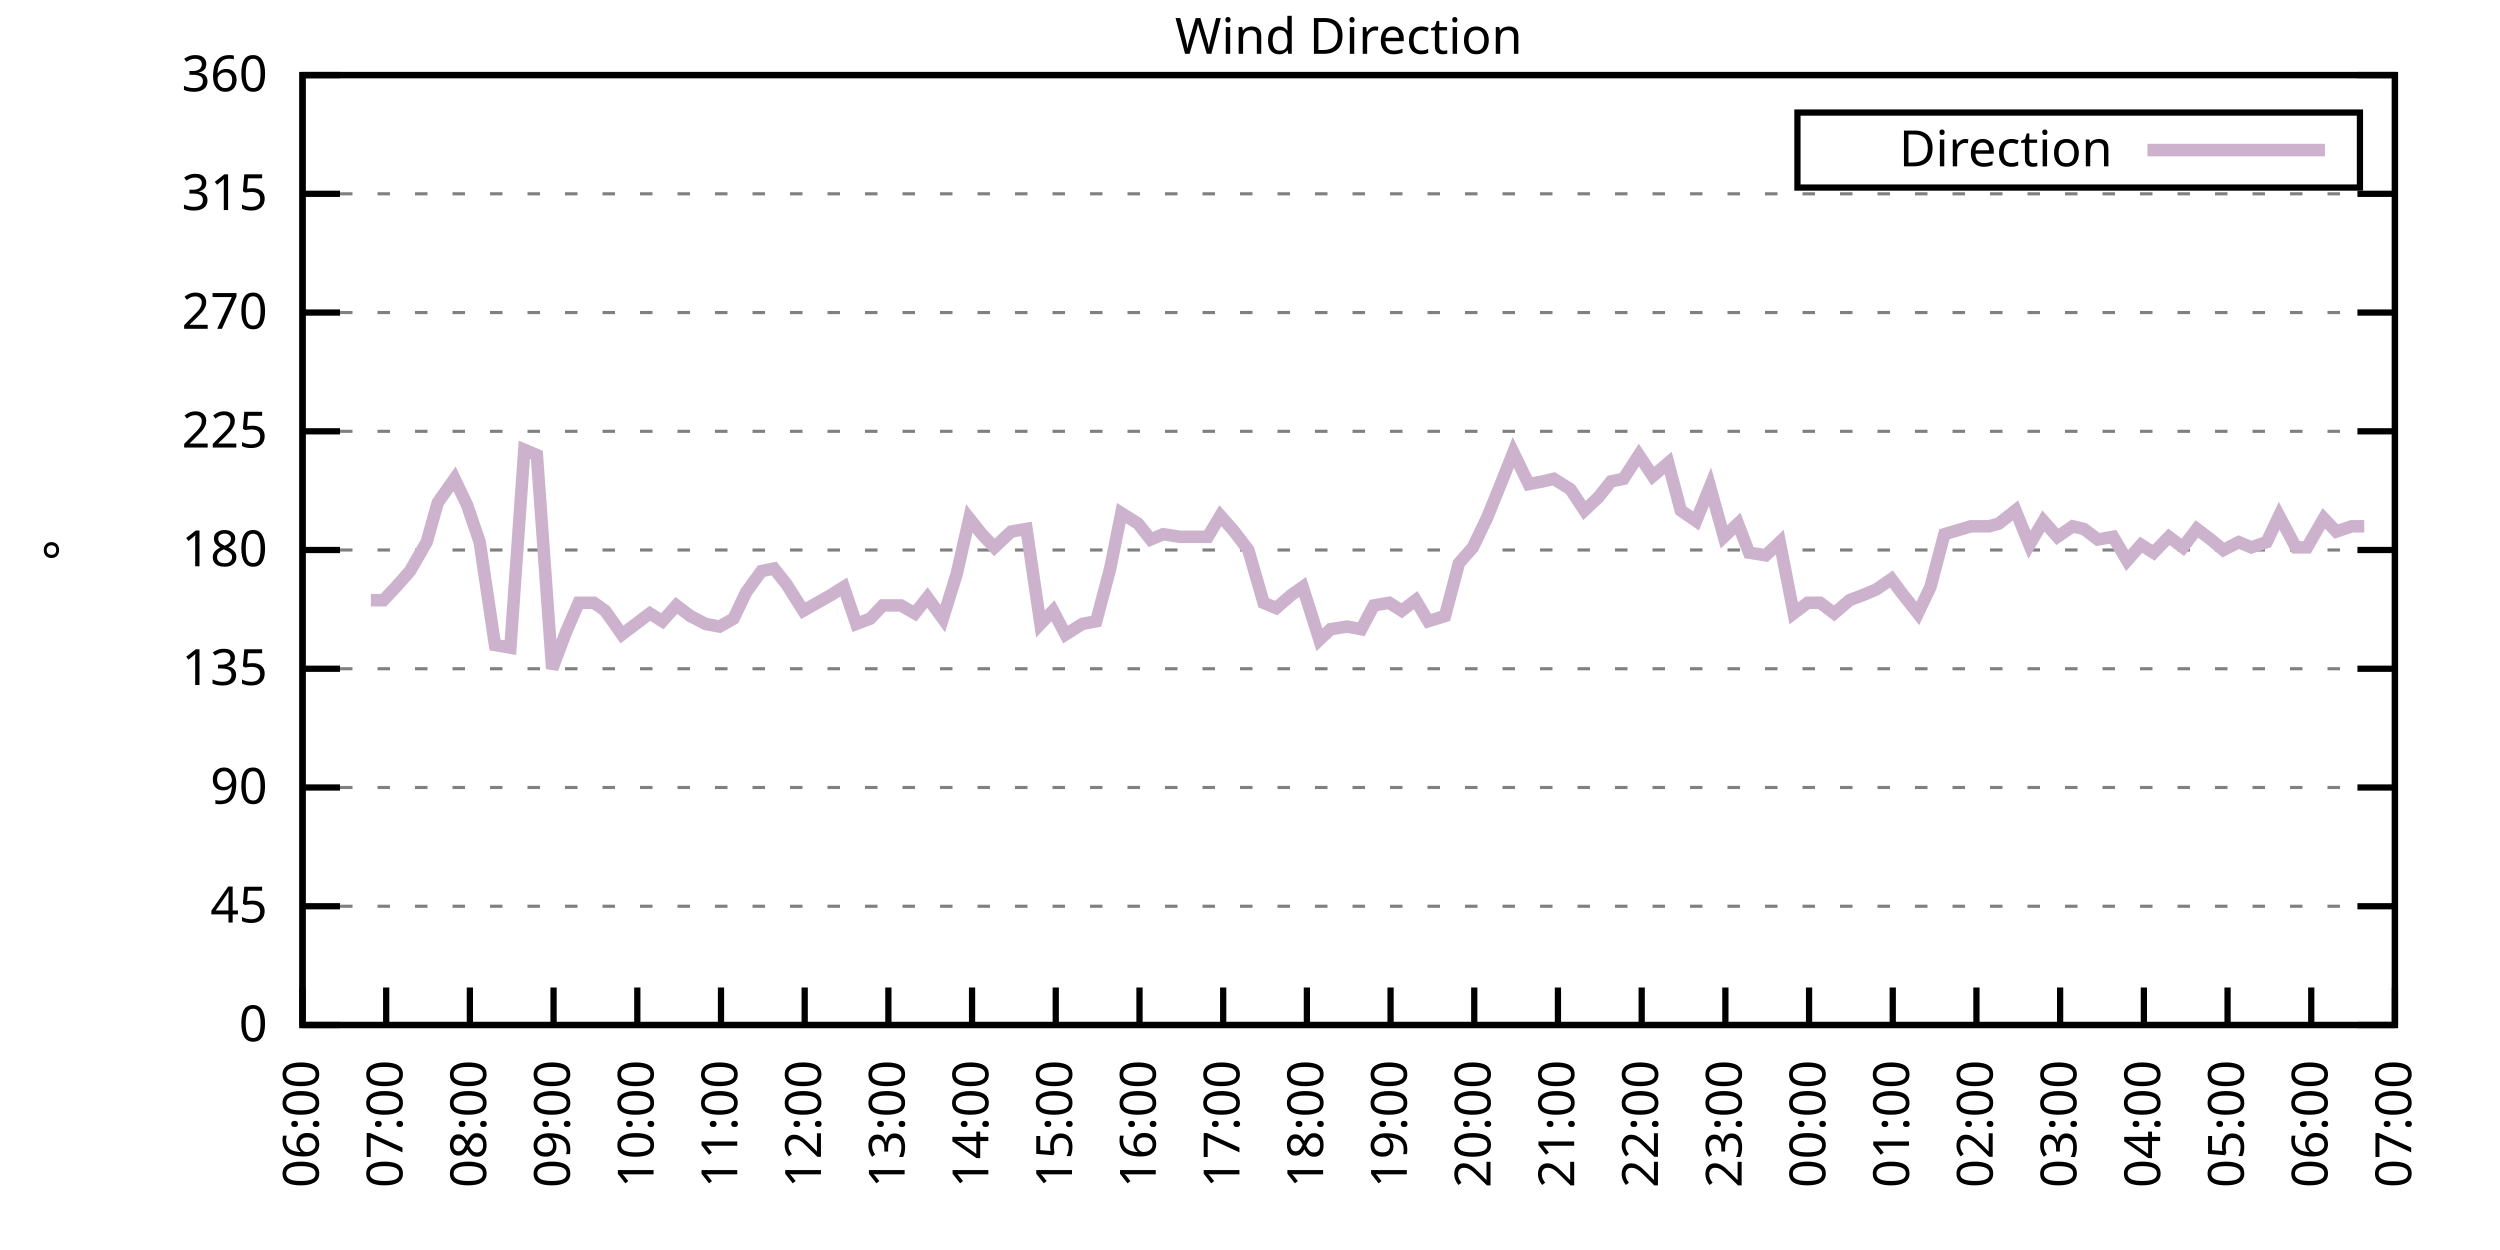
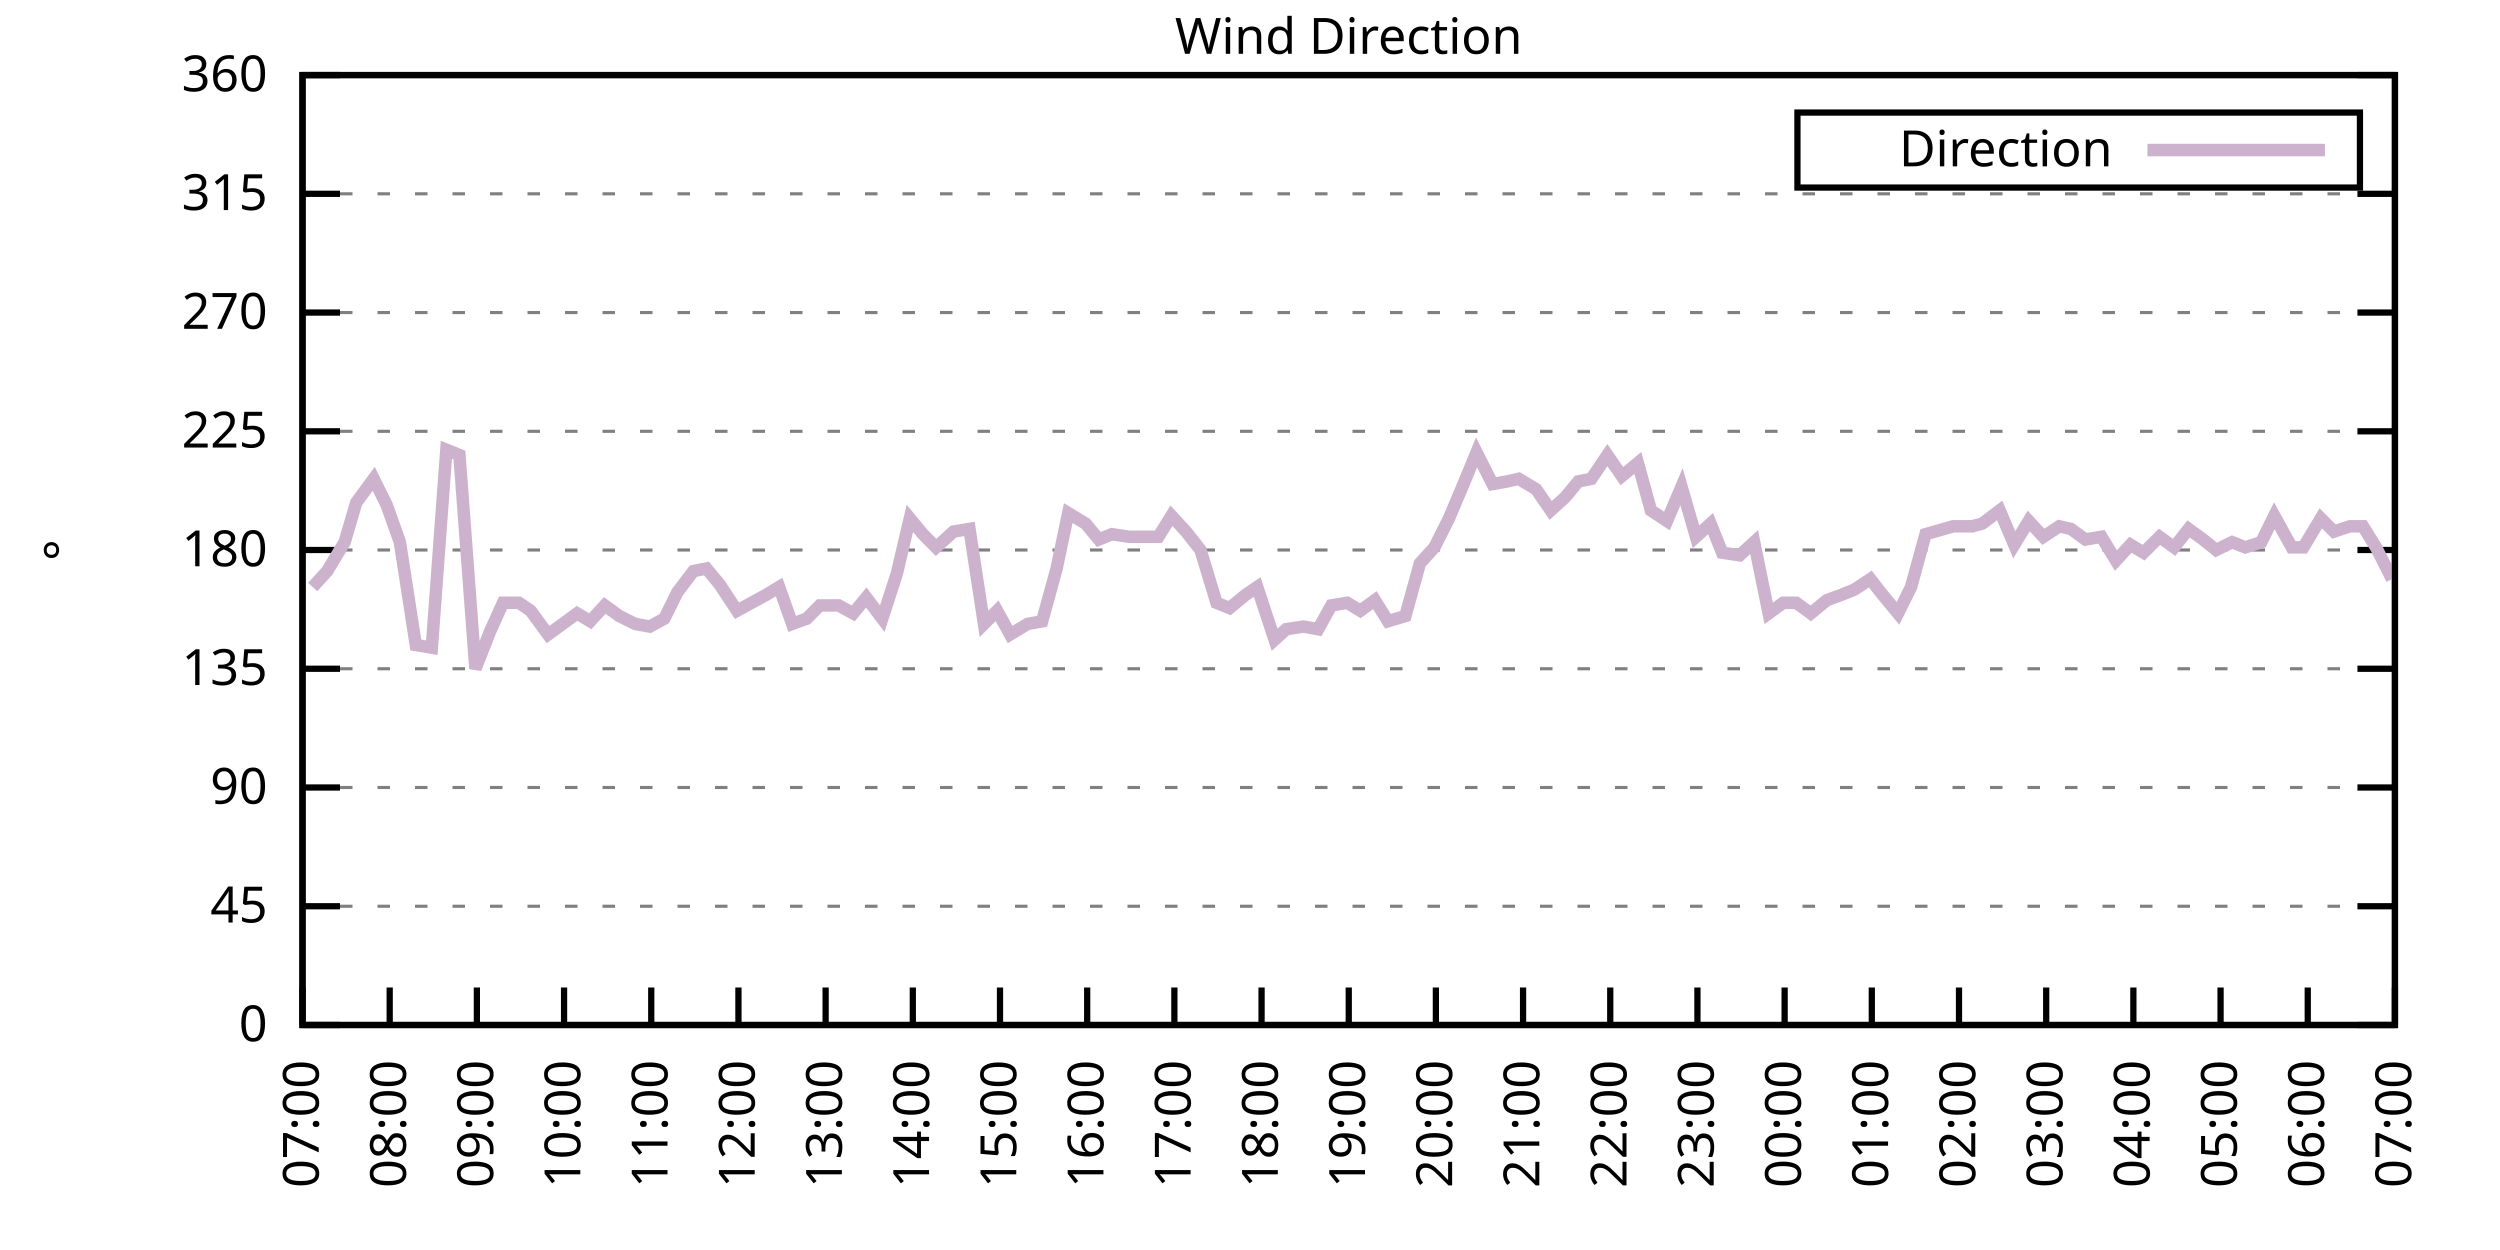
<svg xmlns="http://www.w3.org/2000/svg" xmlns:xlink="http://www.w3.org/1999/xlink" width="400" height="200" viewBox="0 0 400 200">
  <g id="gnuplot_canvas">
    <rect x="0" y="0" width="400" height="200" fill="none" />
    <defs>
      <circle id="gpDot" r="0.5" stroke-width="0.5" stroke="currentColor" />
      <path id="gpPt0" stroke-width="0.333" stroke="currentColor" d="M-1,0 h2 M0,-1 v2" />
      <path id="gpPt1" stroke-width="0.333" stroke="currentColor" d="M-1,-1 L1,1 M1,-1 L-1,1" />
      <path id="gpPt2" stroke-width="0.333" stroke="currentColor" d="M-1,0 L1,0 M0,-1 L0,1 M-1,-1 L1,1 M-1,1 L1,-1" />
      <rect id="gpPt3" stroke-width="0.333" stroke="currentColor" x="-1" y="-1" width="2" height="2" />
      <rect id="gpPt4" stroke-width="0.333" stroke="currentColor" fill="currentColor" x="-1" y="-1" width="2" height="2" />
      <circle id="gpPt5" stroke-width="0.333" stroke="currentColor" cx="0" cy="0" r="1" />
      <use xlink:href="#gpPt5" id="gpPt6" fill="currentColor" stroke="none" />
      <path id="gpPt7" stroke-width="0.333" stroke="currentColor" d="M0,-1.33 L-1.33,0.67 L1.33,0.67 z" />
      <use xlink:href="#gpPt7" id="gpPt8" fill="currentColor" stroke="none" />
      <use xlink:href="#gpPt7" id="gpPt9" stroke="currentColor" transform="rotate(180)" />
      <use xlink:href="#gpPt9" id="gpPt10" fill="currentColor" stroke="none" />
      <use xlink:href="#gpPt3" id="gpPt11" stroke="currentColor" transform="rotate(45)" />
      <use xlink:href="#gpPt11" id="gpPt12" fill="currentColor" stroke="none" />
      <path id="gpPt13" stroke-width="0.333" stroke="currentColor" d="M0,1.330 L1.265,0.411 L0.782,-1.067 L-0.782,-1.076 L-1.265,0.411 z" />
      <use xlink:href="#gpPt13" id="gpPt14" fill="currentColor" stroke="none" />
      <filter id="textbox" filterUnits="objectBoundingBox" x="0" y="0" height="1" width="1">
        <feFlood flood-color="white" flood-opacity="1" result="bgnd" />
        <feComposite in="SourceGraphic" in2="bgnd" operator="atop" />
      </filter>
      <filter id="greybox" filterUnits="objectBoundingBox" x="0" y="0" height="1" width="1">
        <feFlood flood-color="lightgrey" flood-opacity="1" result="grey" />
        <feComposite in="SourceGraphic" in2="grey" operator="atop" />
      </filter>
    </defs>
    <g fill="none" color="white" stroke="currentColor" stroke-width="1.00" stroke-linecap="butt" stroke-linejoin="miter">
</g>
    <g fill="none" color="black" stroke="currentColor" stroke-width="1.00" stroke-linecap="butt" stroke-linejoin="miter">
      <g stroke="none" shape-rendering="crispEdges">
        <polygon fill="rgb(255, 255, 255)" points="48.40,164.00 383.18,164.00 383.18,12.02 48.40,12.02 " />
      </g>
    </g>
    <g fill="none" color="black" stroke="currentColor" stroke-width="1.00" stroke-linecap="butt" stroke-linejoin="miter">
</g>
    <g fill="none" color="black" stroke="black" stroke-width="0.50" stroke-linecap="butt" stroke-linejoin="miter">
</g>
    <g fill="none" color="gray" stroke="currentColor" stroke-width="0.50" stroke-linecap="butt" stroke-linejoin="miter">
      <path stroke="gray" stroke-dasharray="2,4" class="gridline" d="M48.40,164.00 L383.19,164.00  " />
    </g>
    <g fill="none" color="gray" stroke="gray" stroke-width="1.00" stroke-linecap="butt" stroke-linejoin="miter">
</g>
    <g fill="none" color="black" stroke="currentColor" stroke-width="1.00" stroke-linecap="butt" stroke-linejoin="miter">
      <path stroke="black" d="M48.40,164.00 L54.40,164.00 M383.19,164.00 L377.19,164.00  " />
      <g transform="translate(42.80,166.60)" stroke="none" fill="black" font-family="Sans" font-size="8.00" text-anchor="end">
        <text>
          <tspan font-family="Sans"> 0</tspan>
        </text>
      </g>
    </g>
    <g fill="none" color="black" stroke="currentColor" stroke-width="1.00" stroke-linecap="butt" stroke-linejoin="miter">
</g>
    <g fill="none" color="black" stroke="black" stroke-width="0.50" stroke-linecap="butt" stroke-linejoin="miter">
</g>
    <g fill="none" color="gray" stroke="currentColor" stroke-width="0.50" stroke-linecap="butt" stroke-linejoin="miter">
      <path stroke="gray" stroke-dasharray="2,4" class="gridline" d="M48.40,145.00 L383.19,145.00  " />
    </g>
    <g fill="none" color="gray" stroke="gray" stroke-width="1.00" stroke-linecap="butt" stroke-linejoin="miter">
</g>
    <g fill="none" color="black" stroke="currentColor" stroke-width="1.00" stroke-linecap="butt" stroke-linejoin="miter">
      <path stroke="black" d="M48.40,145.00 L54.40,145.00 M383.19,145.00 L377.19,145.00  " />
      <g transform="translate(42.80,147.60)" stroke="none" fill="black" font-family="Sans" font-size="8.00" text-anchor="end">
        <text>
          <tspan font-family="Sans"> 45</tspan>
        </text>
      </g>
    </g>
    <g fill="none" color="black" stroke="currentColor" stroke-width="1.00" stroke-linecap="butt" stroke-linejoin="miter">
</g>
    <g fill="none" color="black" stroke="black" stroke-width="0.50" stroke-linecap="butt" stroke-linejoin="miter">
</g>
    <g fill="none" color="gray" stroke="currentColor" stroke-width="0.50" stroke-linecap="butt" stroke-linejoin="miter">
      <path stroke="gray" stroke-dasharray="2,4" class="gridline" d="M48.40,126.00 L383.19,126.00  " />
    </g>
    <g fill="none" color="gray" stroke="gray" stroke-width="1.00" stroke-linecap="butt" stroke-linejoin="miter">
</g>
    <g fill="none" color="black" stroke="currentColor" stroke-width="1.00" stroke-linecap="butt" stroke-linejoin="miter">
      <path stroke="black" d="M48.40,126.00 L54.40,126.00 M383.19,126.00 L377.19,126.00  " />
      <g transform="translate(42.80,128.60)" stroke="none" fill="black" font-family="Sans" font-size="8.00" text-anchor="end">
        <text>
          <tspan font-family="Sans"> 90</tspan>
        </text>
      </g>
    </g>
    <g fill="none" color="black" stroke="currentColor" stroke-width="1.00" stroke-linecap="butt" stroke-linejoin="miter">
</g>
    <g fill="none" color="black" stroke="black" stroke-width="0.50" stroke-linecap="butt" stroke-linejoin="miter">
</g>
    <g fill="none" color="gray" stroke="currentColor" stroke-width="0.50" stroke-linecap="butt" stroke-linejoin="miter">
      <path stroke="gray" stroke-dasharray="2,4" class="gridline" d="M48.40,107.00 L383.19,107.00  " />
    </g>
    <g fill="none" color="gray" stroke="gray" stroke-width="1.00" stroke-linecap="butt" stroke-linejoin="miter">
</g>
    <g fill="none" color="black" stroke="currentColor" stroke-width="1.00" stroke-linecap="butt" stroke-linejoin="miter">
      <path stroke="black" d="M48.40,107.00 L54.40,107.00 M383.19,107.00 L377.19,107.00  " />
      <g transform="translate(42.80,109.60)" stroke="none" fill="black" font-family="Sans" font-size="8.00" text-anchor="end">
        <text>
          <tspan font-family="Sans"> 135</tspan>
        </text>
      </g>
    </g>
    <g fill="none" color="black" stroke="currentColor" stroke-width="1.00" stroke-linecap="butt" stroke-linejoin="miter">
</g>
    <g fill="none" color="black" stroke="black" stroke-width="0.50" stroke-linecap="butt" stroke-linejoin="miter">
</g>
    <g fill="none" color="gray" stroke="currentColor" stroke-width="0.50" stroke-linecap="butt" stroke-linejoin="miter">
      <path stroke="gray" stroke-dasharray="2,4" class="gridline" d="M48.40,88.00 L383.19,88.00  " />
    </g>
    <g fill="none" color="gray" stroke="gray" stroke-width="1.00" stroke-linecap="butt" stroke-linejoin="miter">
</g>
    <g fill="none" color="black" stroke="currentColor" stroke-width="1.00" stroke-linecap="butt" stroke-linejoin="miter">
      <path stroke="black" d="M48.40,88.00 L54.40,88.00 M383.19,88.00 L377.19,88.00  " />
      <g transform="translate(42.80,90.60)" stroke="none" fill="black" font-family="Sans" font-size="8.00" text-anchor="end">
        <text>
          <tspan font-family="Sans"> 180</tspan>
        </text>
      </g>
    </g>
    <g fill="none" color="black" stroke="currentColor" stroke-width="1.00" stroke-linecap="butt" stroke-linejoin="miter">
</g>
    <g fill="none" color="black" stroke="black" stroke-width="0.50" stroke-linecap="butt" stroke-linejoin="miter">
</g>
    <g fill="none" color="gray" stroke="currentColor" stroke-width="0.50" stroke-linecap="butt" stroke-linejoin="miter">
      <path stroke="gray" stroke-dasharray="2,4" class="gridline" d="M48.40,69.01 L383.19,69.01  " />
    </g>
    <g fill="none" color="gray" stroke="gray" stroke-width="1.00" stroke-linecap="butt" stroke-linejoin="miter">
</g>
    <g fill="none" color="black" stroke="currentColor" stroke-width="1.00" stroke-linecap="butt" stroke-linejoin="miter">
      <path stroke="black" d="M48.40,69.01 L54.40,69.01 M383.19,69.01 L377.19,69.01  " />
      <g transform="translate(42.80,71.61)" stroke="none" fill="black" font-family="Sans" font-size="8.00" text-anchor="end">
        <text>
          <tspan font-family="Sans"> 225</tspan>
        </text>
      </g>
    </g>
    <g fill="none" color="black" stroke="currentColor" stroke-width="1.00" stroke-linecap="butt" stroke-linejoin="miter">
</g>
    <g fill="none" color="black" stroke="black" stroke-width="0.50" stroke-linecap="butt" stroke-linejoin="miter">
</g>
    <g fill="none" color="gray" stroke="currentColor" stroke-width="0.50" stroke-linecap="butt" stroke-linejoin="miter">
      <path stroke="gray" stroke-dasharray="2,4" class="gridline" d="M48.40,50.01 L383.19,50.01  " />
    </g>
    <g fill="none" color="gray" stroke="gray" stroke-width="1.00" stroke-linecap="butt" stroke-linejoin="miter">
</g>
    <g fill="none" color="black" stroke="currentColor" stroke-width="1.00" stroke-linecap="butt" stroke-linejoin="miter">
      <path stroke="black" d="M48.40,50.01 L54.40,50.01 M383.19,50.01 L377.19,50.01  " />
      <g transform="translate(42.80,52.61)" stroke="none" fill="black" font-family="Sans" font-size="8.00" text-anchor="end">
        <text>
          <tspan font-family="Sans"> 270</tspan>
        </text>
      </g>
    </g>
    <g fill="none" color="black" stroke="currentColor" stroke-width="1.00" stroke-linecap="butt" stroke-linejoin="miter">
</g>
    <g fill="none" color="black" stroke="black" stroke-width="0.50" stroke-linecap="butt" stroke-linejoin="miter">
</g>
    <g fill="none" color="gray" stroke="currentColor" stroke-width="0.50" stroke-linecap="butt" stroke-linejoin="miter">
      <path stroke="gray" stroke-dasharray="2,4" class="gridline" d="M48.40,31.01 L383.19,31.01  " />
    </g>
    <g fill="none" color="gray" stroke="gray" stroke-width="1.00" stroke-linecap="butt" stroke-linejoin="miter">
</g>
    <g fill="none" color="black" stroke="currentColor" stroke-width="1.00" stroke-linecap="butt" stroke-linejoin="miter">
      <path stroke="black" d="M48.40,31.01 L54.40,31.01 M383.19,31.01 L377.19,31.01  " />
      <g transform="translate(42.80,33.61)" stroke="none" fill="black" font-family="Sans" font-size="8.00" text-anchor="end">
        <text>
          <tspan font-family="Sans"> 315</tspan>
        </text>
      </g>
    </g>
    <g fill="none" color="black" stroke="currentColor" stroke-width="1.00" stroke-linecap="butt" stroke-linejoin="miter">
</g>
    <g fill="none" color="black" stroke="black" stroke-width="0.50" stroke-linecap="butt" stroke-linejoin="miter">
</g>
    <g fill="none" color="gray" stroke="currentColor" stroke-width="0.50" stroke-linecap="butt" stroke-linejoin="miter">
      <path stroke="gray" stroke-dasharray="2,4" class="gridline" d="M48.40,12.01 L383.19,12.01  " />
    </g>
    <g fill="none" color="gray" stroke="gray" stroke-width="1.00" stroke-linecap="butt" stroke-linejoin="miter">
</g>
    <g fill="none" color="black" stroke="currentColor" stroke-width="1.00" stroke-linecap="butt" stroke-linejoin="miter">
      <path stroke="black" d="M48.40,12.01 L54.40,12.01 M383.19,12.01 L377.19,12.01  " />
      <g transform="translate(42.80,14.61)" stroke="none" fill="black" font-family="Sans" font-size="8.00" text-anchor="end">
        <text>
          <tspan font-family="Sans"> 360</tspan>
        </text>
      </g>
    </g>
    <g fill="none" color="black" stroke="currentColor" stroke-width="1.00" stroke-linecap="butt" stroke-linejoin="miter">
      <path stroke="black" d="M48.40,164.00 L48.40,158.00  " />
      <g transform="translate(51.00,169.60) rotate(270.00)" stroke="none" fill="black" font-family="Sans" font-size="8.00" text-anchor="end">
        <text>
-           <tspan font-family="Sans">06:00</tspan>
-         </text>
-       </g>
-     </g>
-     <g fill="none" color="black" stroke="currentColor" stroke-width="1.00" stroke-linecap="butt" stroke-linejoin="miter">
-       <path stroke="black" d="M61.79,164.00 L61.79,158.00  " />
-       <g transform="translate(64.39,169.60) rotate(270.00)" stroke="none" fill="black" font-family="Sans" font-size="8.00" text-anchor="end">
-         <text>
          <tspan font-family="Sans">07:00</tspan>
        </text>
      </g>
    </g>
    <g fill="none" color="black" stroke="currentColor" stroke-width="1.00" stroke-linecap="butt" stroke-linejoin="miter">
-       <path stroke="black" d="M75.18,164.00 L75.18,158.00  " />
-       <g transform="translate(77.78,169.60) rotate(270.00)" stroke="none" fill="black" font-family="Sans" font-size="8.00" text-anchor="end">
+       <path stroke="black" d="M62.35,164.00 L62.35,158.00  " />
+       <g transform="translate(64.95,169.60) rotate(270.00)" stroke="none" fill="black" font-family="Sans" font-size="8.00" text-anchor="end">
        <text>
          <tspan font-family="Sans">08:00</tspan>
        </text>
      </g>
    </g>
    <g fill="none" color="black" stroke="currentColor" stroke-width="1.00" stroke-linecap="butt" stroke-linejoin="miter">
-       <path stroke="black" d="M88.57,164.00 L88.57,158.00  " />
-       <g transform="translate(91.17,169.60) rotate(270.00)" stroke="none" fill="black" font-family="Sans" font-size="8.00" text-anchor="end">
+       <path stroke="black" d="M76.30,164.00 L76.30,158.00  " />
+       <g transform="translate(78.90,169.60) rotate(270.00)" stroke="none" fill="black" font-family="Sans" font-size="8.00" text-anchor="end">
        <text>
          <tspan font-family="Sans">09:00</tspan>
        </text>
      </g>
    </g>
    <g fill="none" color="black" stroke="currentColor" stroke-width="1.00" stroke-linecap="butt" stroke-linejoin="miter">
-       <path stroke="black" d="M101.97,164.00 L101.97,158.00  " />
-       <g transform="translate(104.57,169.60) rotate(270.00)" stroke="none" fill="black" font-family="Sans" font-size="8.00" text-anchor="end">
+       <path stroke="black" d="M90.25,164.00 L90.25,158.00  " />
+       <g transform="translate(92.85,169.60) rotate(270.00)" stroke="none" fill="black" font-family="Sans" font-size="8.00" text-anchor="end">
        <text>
          <tspan font-family="Sans">10:00</tspan>
        </text>
      </g>
    </g>
    <g fill="none" color="black" stroke="currentColor" stroke-width="1.00" stroke-linecap="butt" stroke-linejoin="miter">
-       <path stroke="black" d="M115.36,164.00 L115.36,158.00  " />
-       <g transform="translate(117.96,169.60) rotate(270.00)" stroke="none" fill="black" font-family="Sans" font-size="8.00" text-anchor="end">
+       <path stroke="black" d="M104.20,164.00 L104.20,158.00  " />
+       <g transform="translate(106.80,169.60) rotate(270.00)" stroke="none" fill="black" font-family="Sans" font-size="8.00" text-anchor="end">
        <text>
          <tspan font-family="Sans">11:00</tspan>
        </text>
      </g>
    </g>
    <g fill="none" color="black" stroke="currentColor" stroke-width="1.00" stroke-linecap="butt" stroke-linejoin="miter">
-       <path stroke="black" d="M128.75,164.00 L128.75,158.00  " />
-       <g transform="translate(131.35,169.60) rotate(270.00)" stroke="none" fill="black" font-family="Sans" font-size="8.00" text-anchor="end">
+       <path stroke="black" d="M118.15,164.00 L118.15,158.00  " />
+       <g transform="translate(120.75,169.60) rotate(270.00)" stroke="none" fill="black" font-family="Sans" font-size="8.00" text-anchor="end">
        <text>
          <tspan font-family="Sans">12:00</tspan>
        </text>
      </g>
    </g>
    <g fill="none" color="black" stroke="currentColor" stroke-width="1.00" stroke-linecap="butt" stroke-linejoin="miter">
-       <path stroke="black" d="M142.14,164.00 L142.14,158.00  " />
-       <g transform="translate(144.74,169.60) rotate(270.00)" stroke="none" fill="black" font-family="Sans" font-size="8.00" text-anchor="end">
+       <path stroke="black" d="M132.10,164.00 L132.10,158.00  " />
+       <g transform="translate(134.70,169.60) rotate(270.00)" stroke="none" fill="black" font-family="Sans" font-size="8.00" text-anchor="end">
        <text>
          <tspan font-family="Sans">13:00</tspan>
        </text>
      </g>
    </g>
    <g fill="none" color="black" stroke="currentColor" stroke-width="1.00" stroke-linecap="butt" stroke-linejoin="miter">
-       <path stroke="black" d="M155.53,164.00 L155.53,158.00  " />
-       <g transform="translate(158.13,169.60) rotate(270.00)" stroke="none" fill="black" font-family="Sans" font-size="8.00" text-anchor="end">
+       <path stroke="black" d="M146.05,164.00 L146.05,158.00  " />
+       <g transform="translate(148.65,169.60) rotate(270.00)" stroke="none" fill="black" font-family="Sans" font-size="8.00" text-anchor="end">
        <text>
          <tspan font-family="Sans">14:00</tspan>
        </text>
      </g>
    </g>
    <g fill="none" color="black" stroke="currentColor" stroke-width="1.00" stroke-linecap="butt" stroke-linejoin="miter">
-       <path stroke="black" d="M168.92,164.00 L168.92,158.00  " />
-       <g transform="translate(171.52,169.60) rotate(270.00)" stroke="none" fill="black" font-family="Sans" font-size="8.00" text-anchor="end">
+       <path stroke="black" d="M160.00,164.00 L160.00,158.00  " />
+       <g transform="translate(162.60,169.60) rotate(270.00)" stroke="none" fill="black" font-family="Sans" font-size="8.00" text-anchor="end">
        <text>
          <tspan font-family="Sans">15:00</tspan>
        </text>
      </g>
    </g>
    <g fill="none" color="black" stroke="currentColor" stroke-width="1.00" stroke-linecap="butt" stroke-linejoin="miter">
-       <path stroke="black" d="M182.32,164.00 L182.32,158.00  " />
-       <g transform="translate(184.92,169.60) rotate(270.00)" stroke="none" fill="black" font-family="Sans" font-size="8.00" text-anchor="end">
+       <path stroke="black" d="M173.95,164.00 L173.95,158.00  " />
+       <g transform="translate(176.55,169.60) rotate(270.00)" stroke="none" fill="black" font-family="Sans" font-size="8.00" text-anchor="end">
        <text>
          <tspan font-family="Sans">16:00</tspan>
        </text>
      </g>
    </g>
    <g fill="none" color="black" stroke="currentColor" stroke-width="1.00" stroke-linecap="butt" stroke-linejoin="miter">
-       <path stroke="black" d="M195.71,164.00 L195.71,158.00  " />
-       <g transform="translate(198.31,169.60) rotate(270.00)" stroke="none" fill="black" font-family="Sans" font-size="8.00" text-anchor="end">
+       <path stroke="black" d="M187.90,164.00 L187.90,158.00  " />
+       <g transform="translate(190.50,169.60) rotate(270.00)" stroke="none" fill="black" font-family="Sans" font-size="8.00" text-anchor="end">
        <text>
          <tspan font-family="Sans">17:00</tspan>
        </text>
      </g>
    </g>
    <g fill="none" color="black" stroke="currentColor" stroke-width="1.00" stroke-linecap="butt" stroke-linejoin="miter">
-       <path stroke="black" d="M209.10,164.00 L209.10,158.00  " />
-       <g transform="translate(211.70,169.60) rotate(270.00)" stroke="none" fill="black" font-family="Sans" font-size="8.00" text-anchor="end">
+       <path stroke="black" d="M201.85,164.00 L201.85,158.00  " />
+       <g transform="translate(204.45,169.60) rotate(270.00)" stroke="none" fill="black" font-family="Sans" font-size="8.00" text-anchor="end">
        <text>
          <tspan font-family="Sans">18:00</tspan>
        </text>
      </g>
    </g>
    <g fill="none" color="black" stroke="currentColor" stroke-width="1.00" stroke-linecap="butt" stroke-linejoin="miter">
-       <path stroke="black" d="M222.49,164.00 L222.49,158.00  " />
-       <g transform="translate(225.09,169.60) rotate(270.00)" stroke="none" fill="black" font-family="Sans" font-size="8.00" text-anchor="end">
+       <path stroke="black" d="M215.80,164.00 L215.80,158.00  " />
+       <g transform="translate(218.40,169.60) rotate(270.00)" stroke="none" fill="black" font-family="Sans" font-size="8.00" text-anchor="end">
        <text>
          <tspan font-family="Sans">19:00</tspan>
        </text>
      </g>
    </g>
    <g fill="none" color="black" stroke="currentColor" stroke-width="1.00" stroke-linecap="butt" stroke-linejoin="miter">
-       <path stroke="black" d="M235.88,164.00 L235.88,158.00  " />
-       <g transform="translate(238.48,169.60) rotate(270.00)" stroke="none" fill="black" font-family="Sans" font-size="8.00" text-anchor="end">
+       <path stroke="black" d="M229.74,164.00 L229.74,158.00  " />
+       <g transform="translate(232.34,169.60) rotate(270.00)" stroke="none" fill="black" font-family="Sans" font-size="8.00" text-anchor="end">
        <text>
          <tspan font-family="Sans">20:00</tspan>
        </text>
      </g>
    </g>
    <g fill="none" color="black" stroke="currentColor" stroke-width="1.00" stroke-linecap="butt" stroke-linejoin="miter">
-       <path stroke="black" d="M249.27,164.00 L249.27,158.00  " />
-       <g transform="translate(251.87,169.60) rotate(270.00)" stroke="none" fill="black" font-family="Sans" font-size="8.00" text-anchor="end">
+       <path stroke="black" d="M243.69,164.00 L243.69,158.00  " />
+       <g transform="translate(246.29,169.60) rotate(270.00)" stroke="none" fill="black" font-family="Sans" font-size="8.00" text-anchor="end">
        <text>
          <tspan font-family="Sans">21:00</tspan>
        </text>
      </g>
    </g>
    <g fill="none" color="black" stroke="currentColor" stroke-width="1.00" stroke-linecap="butt" stroke-linejoin="miter">
-       <path stroke="black" d="M262.67,164.00 L262.67,158.00  " />
-       <g transform="translate(265.27,169.60) rotate(270.00)" stroke="none" fill="black" font-family="Sans" font-size="8.00" text-anchor="end">
+       <path stroke="black" d="M257.64,164.00 L257.64,158.00  " />
+       <g transform="translate(260.24,169.60) rotate(270.00)" stroke="none" fill="black" font-family="Sans" font-size="8.00" text-anchor="end">
        <text>
          <tspan font-family="Sans">22:00</tspan>
        </text>
      </g>
    </g>
    <g fill="none" color="black" stroke="currentColor" stroke-width="1.00" stroke-linecap="butt" stroke-linejoin="miter">
-       <path stroke="black" d="M276.06,164.00 L276.06,158.00  " />
-       <g transform="translate(278.66,169.60) rotate(270.00)" stroke="none" fill="black" font-family="Sans" font-size="8.00" text-anchor="end">
+       <path stroke="black" d="M271.59,164.00 L271.59,158.00  " />
+       <g transform="translate(274.19,169.60) rotate(270.00)" stroke="none" fill="black" font-family="Sans" font-size="8.00" text-anchor="end">
        <text>
          <tspan font-family="Sans">23:00</tspan>
        </text>
      </g>
    </g>
    <g fill="none" color="black" stroke="currentColor" stroke-width="1.00" stroke-linecap="butt" stroke-linejoin="miter">
-       <path stroke="black" d="M289.45,164.00 L289.45,158.00  " />
-       <g transform="translate(292.05,169.60) rotate(270.00)" stroke="none" fill="black" font-family="Sans" font-size="8.00" text-anchor="end">
+       <path stroke="black" d="M285.54,164.00 L285.54,158.00  " />
+       <g transform="translate(288.14,169.60) rotate(270.00)" stroke="none" fill="black" font-family="Sans" font-size="8.00" text-anchor="end">
        <text>
          <tspan font-family="Sans">00:00</tspan>
        </text>
      </g>
    </g>
    <g fill="none" color="black" stroke="currentColor" stroke-width="1.00" stroke-linecap="butt" stroke-linejoin="miter">
-       <path stroke="black" d="M302.84,164.00 L302.84,158.00  " />
-       <g transform="translate(305.44,169.60) rotate(270.00)" stroke="none" fill="black" font-family="Sans" font-size="8.00" text-anchor="end">
+       <path stroke="black" d="M299.49,164.00 L299.49,158.00  " />
+       <g transform="translate(302.09,169.60) rotate(270.00)" stroke="none" fill="black" font-family="Sans" font-size="8.00" text-anchor="end">
        <text>
          <tspan font-family="Sans">01:00</tspan>
        </text>
      </g>
    </g>
    <g fill="none" color="black" stroke="currentColor" stroke-width="1.00" stroke-linecap="butt" stroke-linejoin="miter">
-       <path stroke="black" d="M316.23,164.00 L316.23,158.00  " />
-       <g transform="translate(318.83,169.60) rotate(270.00)" stroke="none" fill="black" font-family="Sans" font-size="8.00" text-anchor="end">
+       <path stroke="black" d="M313.44,164.00 L313.44,158.00  " />
+       <g transform="translate(316.04,169.60) rotate(270.00)" stroke="none" fill="black" font-family="Sans" font-size="8.00" text-anchor="end">
        <text>
          <tspan font-family="Sans">02:00</tspan>
        </text>
      </g>
    </g>
    <g fill="none" color="black" stroke="currentColor" stroke-width="1.00" stroke-linecap="butt" stroke-linejoin="miter">
-       <path stroke="black" d="M329.62,164.00 L329.62,158.00  " />
-       <g transform="translate(332.22,169.60) rotate(270.00)" stroke="none" fill="black" font-family="Sans" font-size="8.00" text-anchor="end">
+       <path stroke="black" d="M327.39,164.00 L327.39,158.00  " />
+       <g transform="translate(329.99,169.60) rotate(270.00)" stroke="none" fill="black" font-family="Sans" font-size="8.00" text-anchor="end">
        <text>
          <tspan font-family="Sans">03:00</tspan>
        </text>
      </g>
    </g>
    <g fill="none" color="black" stroke="currentColor" stroke-width="1.00" stroke-linecap="butt" stroke-linejoin="miter">
-       <path stroke="black" d="M343.02,164.00 L343.02,158.00  " />
-       <g transform="translate(345.62,169.60) rotate(270.00)" stroke="none" fill="black" font-family="Sans" font-size="8.00" text-anchor="end">
+       <path stroke="black" d="M341.34,164.00 L341.34,158.00  " />
+       <g transform="translate(343.94,169.60) rotate(270.00)" stroke="none" fill="black" font-family="Sans" font-size="8.00" text-anchor="end">
        <text>
          <tspan font-family="Sans">04:00</tspan>
        </text>
      </g>
    </g>
    <g fill="none" color="black" stroke="currentColor" stroke-width="1.00" stroke-linecap="butt" stroke-linejoin="miter">
-       <path stroke="black" d="M356.41,164.00 L356.41,158.00  " />
-       <g transform="translate(359.01,169.60) rotate(270.00)" stroke="none" fill="black" font-family="Sans" font-size="8.00" text-anchor="end">
+       <path stroke="black" d="M355.29,164.00 L355.29,158.00  " />
+       <g transform="translate(357.89,169.60) rotate(270.00)" stroke="none" fill="black" font-family="Sans" font-size="8.00" text-anchor="end">
        <text>
          <tspan font-family="Sans">05:00</tspan>
        </text>
      </g>
    </g>
    <g fill="none" color="black" stroke="currentColor" stroke-width="1.00" stroke-linecap="butt" stroke-linejoin="miter">
-       <path stroke="black" d="M369.80,164.00 L369.80,158.00  " />
-       <g transform="translate(372.40,169.60) rotate(270.00)" stroke="none" fill="black" font-family="Sans" font-size="8.00" text-anchor="end">
+       <path stroke="black" d="M369.24,164.00 L369.24,158.00  " />
+       <g transform="translate(371.84,169.60) rotate(270.00)" stroke="none" fill="black" font-family="Sans" font-size="8.00" text-anchor="end">
        <text>
          <tspan font-family="Sans">06:00</tspan>
        </text>
      </g>
    </g>
    <g fill="none" color="black" stroke="currentColor" stroke-width="1.00" stroke-linecap="butt" stroke-linejoin="miter">
      <path stroke="black" d="M383.19,164.00 L383.19,158.00  " />
      <g transform="translate(385.79,169.60) rotate(270.00)" stroke="none" fill="black" font-family="Sans" font-size="8.00" text-anchor="end">
        <text>
          <tspan font-family="Sans">07:00</tspan>
        </text>
      </g>
    </g>
    <g fill="none" color="black" stroke="currentColor" stroke-width="1.00" stroke-linecap="butt" stroke-linejoin="miter">
</g>
    <g fill="none" color="black" stroke="currentColor" stroke-width="1.00" stroke-linecap="butt" stroke-linejoin="miter">
      <path stroke="black" d="M48.40,12.01 L48.40,164.00 L383.19,164.00 L383.19,12.01 L48.40,12.01 Z  " />
    </g>
    <g fill="none" color="black" stroke="currentColor" stroke-width="1.00" stroke-linecap="butt" stroke-linejoin="miter">
</g>
    <g fill="none" color="black" stroke="currentColor" stroke-width="1.00" stroke-linecap="butt" stroke-linejoin="miter">
      <path stroke="black" d="M287.59,30.01 L287.59,18.01 L377.59,18.01 L377.59,30.01 L287.59,30.01 Z  " />
    </g>
    <g id="Wind_direction_plot_1">
      <g fill="none" color="white" stroke="black" stroke-width="2.00" stroke-linecap="butt" stroke-linejoin="miter">
</g>
      <g fill="none" color="black" stroke="currentColor" stroke-width="2.00" stroke-linecap="butt" stroke-linejoin="miter">
        <g transform="translate(337.99,26.61)" stroke="none" fill="black" font-family="Sans" font-size="8.00" text-anchor="end">
          <text>
            <tspan font-family="Sans">Direction</tspan>
          </text>
        </g>
      </g>
      <g fill="none" color="black" stroke="currentColor" stroke-width="2.00" stroke-linecap="butt" stroke-linejoin="miter">
-         <path stroke="rgb(204, 178, 204)" d="M343.59,24.01 L371.99,24.01 M59.34,96.03 L61.35,96.03 L63.35,93.92 L65.59,91.38 L68.26,86.74 L70.05,80.41   L72.73,76.61 L74.74,80.83 L76.75,86.74 L79.20,103.20 L81.66,103.63 L83.89,71.96 L85.90,72.81 L88.35,107.00   L90.58,101.09 L92.59,96.45 L95.05,96.45 L96.83,97.72 L99.51,101.52 L101.74,99.83 L103.98,98.14 L105.98,99.40   L108.22,96.87 L110.45,98.56 L112.90,99.83 L115.13,100.25 L117.37,98.98 L119.38,94.76 L121.83,91.38 L123.84,90.96   L125.85,93.49 L128.53,97.72 L132.99,95.18 L135.00,93.92 L137.01,99.83 L139.24,98.98 L141.25,96.87 L144.15,96.87   L146.38,98.14 L148.39,95.60 L150.85,98.98 L153.08,91.80 L155.09,82.94 L157.10,85.47 L159.10,87.58 L161.78,85.05   L164.24,84.63 L166.47,99.83 L168.48,97.72 L170.49,101.52 L173.17,99.83 L175.40,99.40 L177.63,90.96 L179.41,82.09   L182.09,83.78 L184.10,86.32 L186.11,85.47 L188.79,85.89 L190.80,85.89 L193.25,85.89 L195.26,82.52 L197.49,85.05   L199.73,88.00 L202.18,96.45 L204.19,97.29 L206.64,95.18 L208.43,93.92 L211.11,102.36 L212.89,100.67 L215.57,100.25   L217.80,100.67 L219.81,96.87 L222.27,96.45 L224.28,97.72 L226.51,96.03 L228.52,99.40 L231.20,98.56 L233.43,90.12   L235.66,87.58 L237.89,82.94 L240.12,77.45 L242.13,72.38 L244.59,77.45 L246.82,77.03 L248.60,76.61 L251.28,78.29   L253.51,81.67 L255.75,79.56 L257.76,77.03 L259.76,76.61 L262.22,72.81 L264.45,76.18 L266.91,74.07 L268.92,81.67   L271.37,83.36 L273.60,77.87 L275.83,85.89 L278.07,83.78 L279.85,88.43 L282.53,88.85 L284.76,86.74 L286.99,98.14   L289.23,96.45 L291.23,96.45 L293.47,98.14 L295.92,96.03 L298.15,95.18 L300.16,94.34 L302.62,92.65 L304.18,94.76   L306.86,98.14 L308.87,93.92 L311.10,85.47 L315.34,84.21 L318.24,84.21 L319.80,83.78 L322.48,81.67 L324.71,87.16   L326.95,83.36 L329.18,85.89 L331.63,84.21 L333.42,84.63 L335.65,86.32 L338.10,85.89 L340.34,89.69 L342.57,87.16   L344.58,88.43 L347.03,85.89 L349.26,87.58 L351.50,84.63 L353.73,86.32 L355.74,88.00 L358.19,86.74 L360.20,87.58   L362.66,86.74 L364.66,82.52 L367.34,87.58 L369.13,87.58 L371.81,82.94 L373.82,85.05 L376.27,84.21 L378.28,84.21    " />
+         <path stroke="rgb(204, 178, 204)" d="M343.59,24.01 L371.99,24.01 M50.03,93.92 L52.35,91.38 L55.14,86.74 L57.00,80.41 L59.79,76.61 L61.88,80.83   L63.98,86.74 L66.53,103.20 L69.09,103.63 L71.42,71.96 L73.51,72.81 L76.07,107.00 L78.39,101.09 L80.48,96.45   L83.04,96.45 L84.90,97.72 L87.69,101.52 L90.02,99.83 L92.34,98.14 L94.43,99.40 L96.76,96.87 L99.08,98.56   L101.64,99.83 L103.97,100.25 L106.29,98.98 L108.38,94.76 L110.94,91.38 L113.03,90.96 L115.13,93.49 L117.92,97.72   L122.57,95.18 L124.66,93.92 L126.75,99.83 L129.08,98.98 L131.17,96.87 L134.19,96.87 L136.51,98.14 L138.61,95.60   L141.16,98.98 L143.49,91.80 L145.58,82.94 L147.67,85.47 L149.77,87.58 L152.56,85.05 L155.11,84.63 L157.44,99.83   L159.53,97.72 L161.62,101.52 L164.41,99.83 L166.74,99.40 L169.06,90.96 L170.92,82.09 L173.71,83.78 L175.81,86.32   L177.90,85.47 L180.69,85.89 L182.78,85.89 L185.34,85.89 L187.43,82.52 L189.76,85.05 L192.08,88.00 L194.64,96.45   L196.73,97.29 L199.29,95.18 L201.15,93.92 L203.94,102.36 L205.80,100.67 L208.59,100.25 L210.91,100.67 L213.01,96.87   L215.56,96.45 L217.65,97.72 L219.98,96.03 L222.07,99.40 L224.86,98.56 L227.19,90.12 L229.51,87.58 L231.84,82.94   L234.16,77.45 L236.25,72.38 L238.81,77.45 L241.14,77.03 L243.00,76.61 L245.79,78.29 L248.11,81.67 L250.44,79.56   L252.53,77.03 L254.62,76.61 L257.18,72.81 L259.50,76.18 L262.06,74.07 L264.15,81.67 L266.71,83.36 L269.04,77.87   L271.36,85.89 L273.69,83.78 L275.55,88.43 L278.34,88.85 L280.66,86.74 L282.99,98.14 L285.31,96.45 L287.40,96.45   L289.73,98.14 L292.29,96.03 L294.61,95.18 L296.70,94.34 L299.26,92.65 L300.89,94.76 L303.68,98.14 L305.77,93.92   L308.09,85.47 L312.51,84.21 L315.53,84.21 L317.16,83.78 L319.95,81.67 L322.28,87.16 L324.60,83.36 L326.93,85.89   L329.48,84.21 L331.34,84.63 L333.67,86.32 L336.23,85.89 L338.55,89.69 L340.88,87.16 L342.97,88.43 L345.53,85.89   L347.85,87.58 L350.18,84.63 L352.50,86.32 L354.59,88.00 L357.15,86.74 L359.24,87.58 L361.80,86.74 L363.89,82.52   L366.68,87.58 L368.54,87.58 L371.33,82.94 L373.43,85.05 L375.98,84.21 L378.08,84.21 L380.17,87.58 L382.73,92.65    " />
      </g>
    </g>
    <g fill="none" color="black" stroke="currentColor" stroke-width="2.00" stroke-linecap="butt" stroke-linejoin="miter">
</g>
    <g fill="none" color="black" stroke="black" stroke-width="1.00" stroke-linecap="butt" stroke-linejoin="miter">
</g>
    <g fill="none" color="black" stroke="currentColor" stroke-width="1.00" stroke-linecap="butt" stroke-linejoin="miter">
      <path stroke="black" d="M48.40,12.01 L48.40,164.00 L383.19,164.00 L383.19,12.01 L48.40,12.01 Z  " />
      <g transform="translate(12.80,88.01) rotate(270.00)" stroke="none" fill="black" font-family="Sans" font-size="8.00" text-anchor="middle">
        <text>
          <tspan font-family="Sans">°</tspan>
        </text>
      </g>
    </g>
    <g fill="none" color="black" stroke="currentColor" stroke-width="1.00" stroke-linecap="butt" stroke-linejoin="miter">
</g>
    <g fill="none" color="black" stroke="currentColor" stroke-width="1.00" stroke-linecap="butt" stroke-linejoin="miter">
      <g transform="translate(215.79,8.61)" stroke="none" fill="black" font-family="Sans" font-size="8.00" text-anchor="middle">
        <text>
          <tspan font-family="Sans">Wind Direction</tspan>
        </text>
      </g>
    </g>
    <g fill="none" color="black" stroke="currentColor" stroke-width="1.00" stroke-linecap="butt" stroke-linejoin="miter">
</g>
  </g>
</svg>
